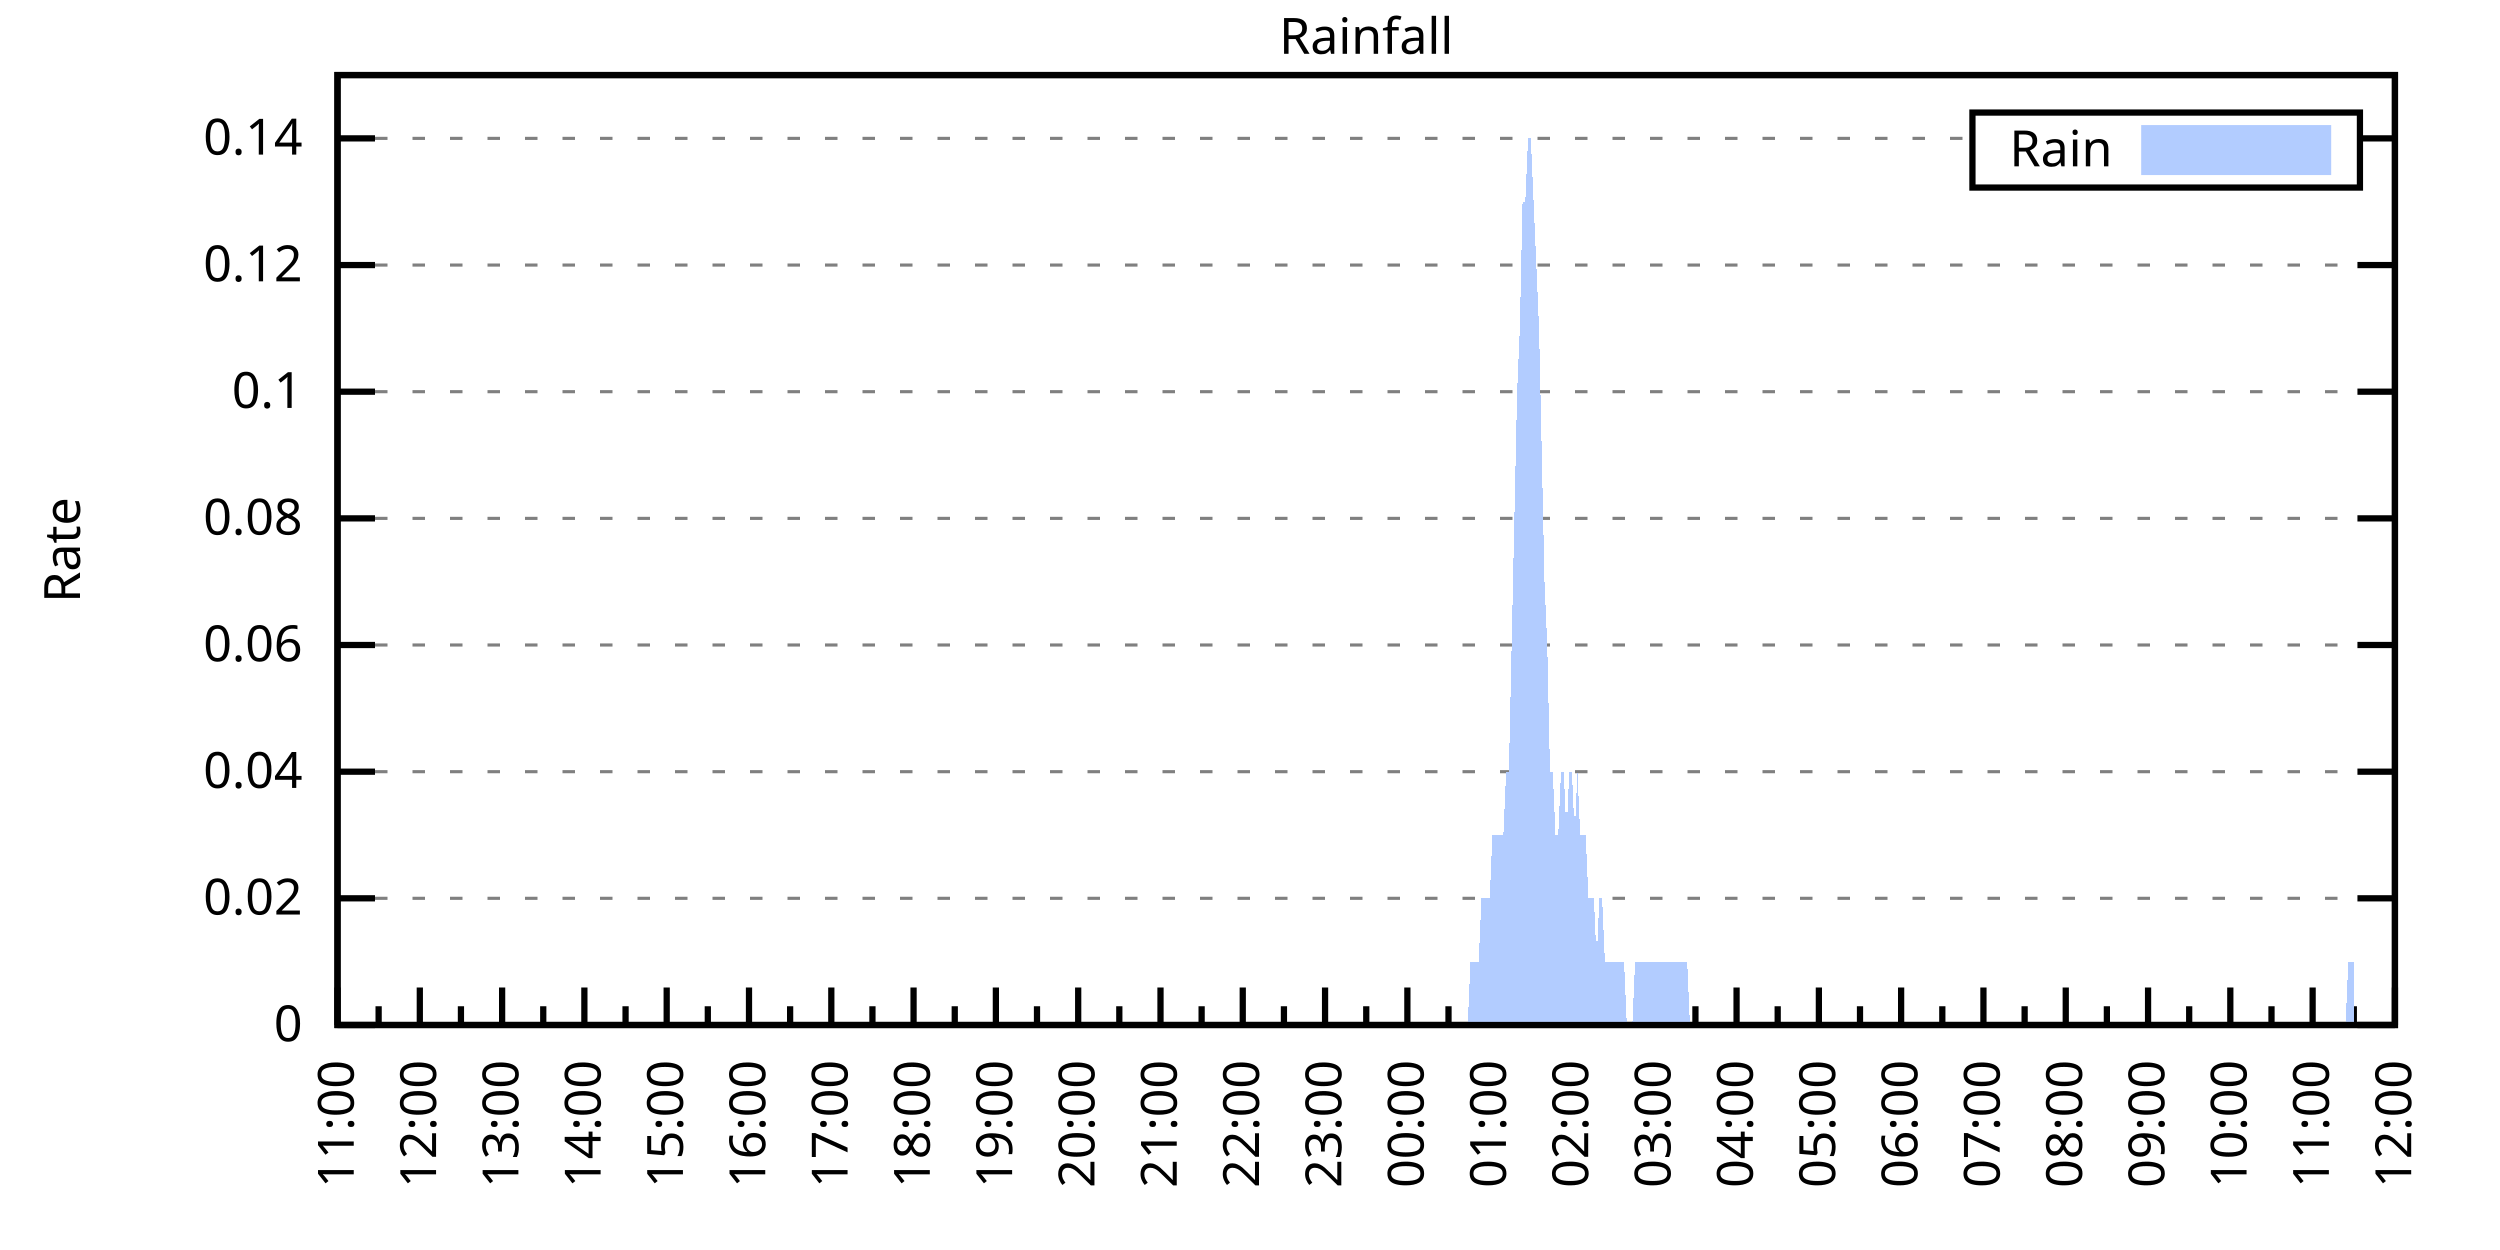
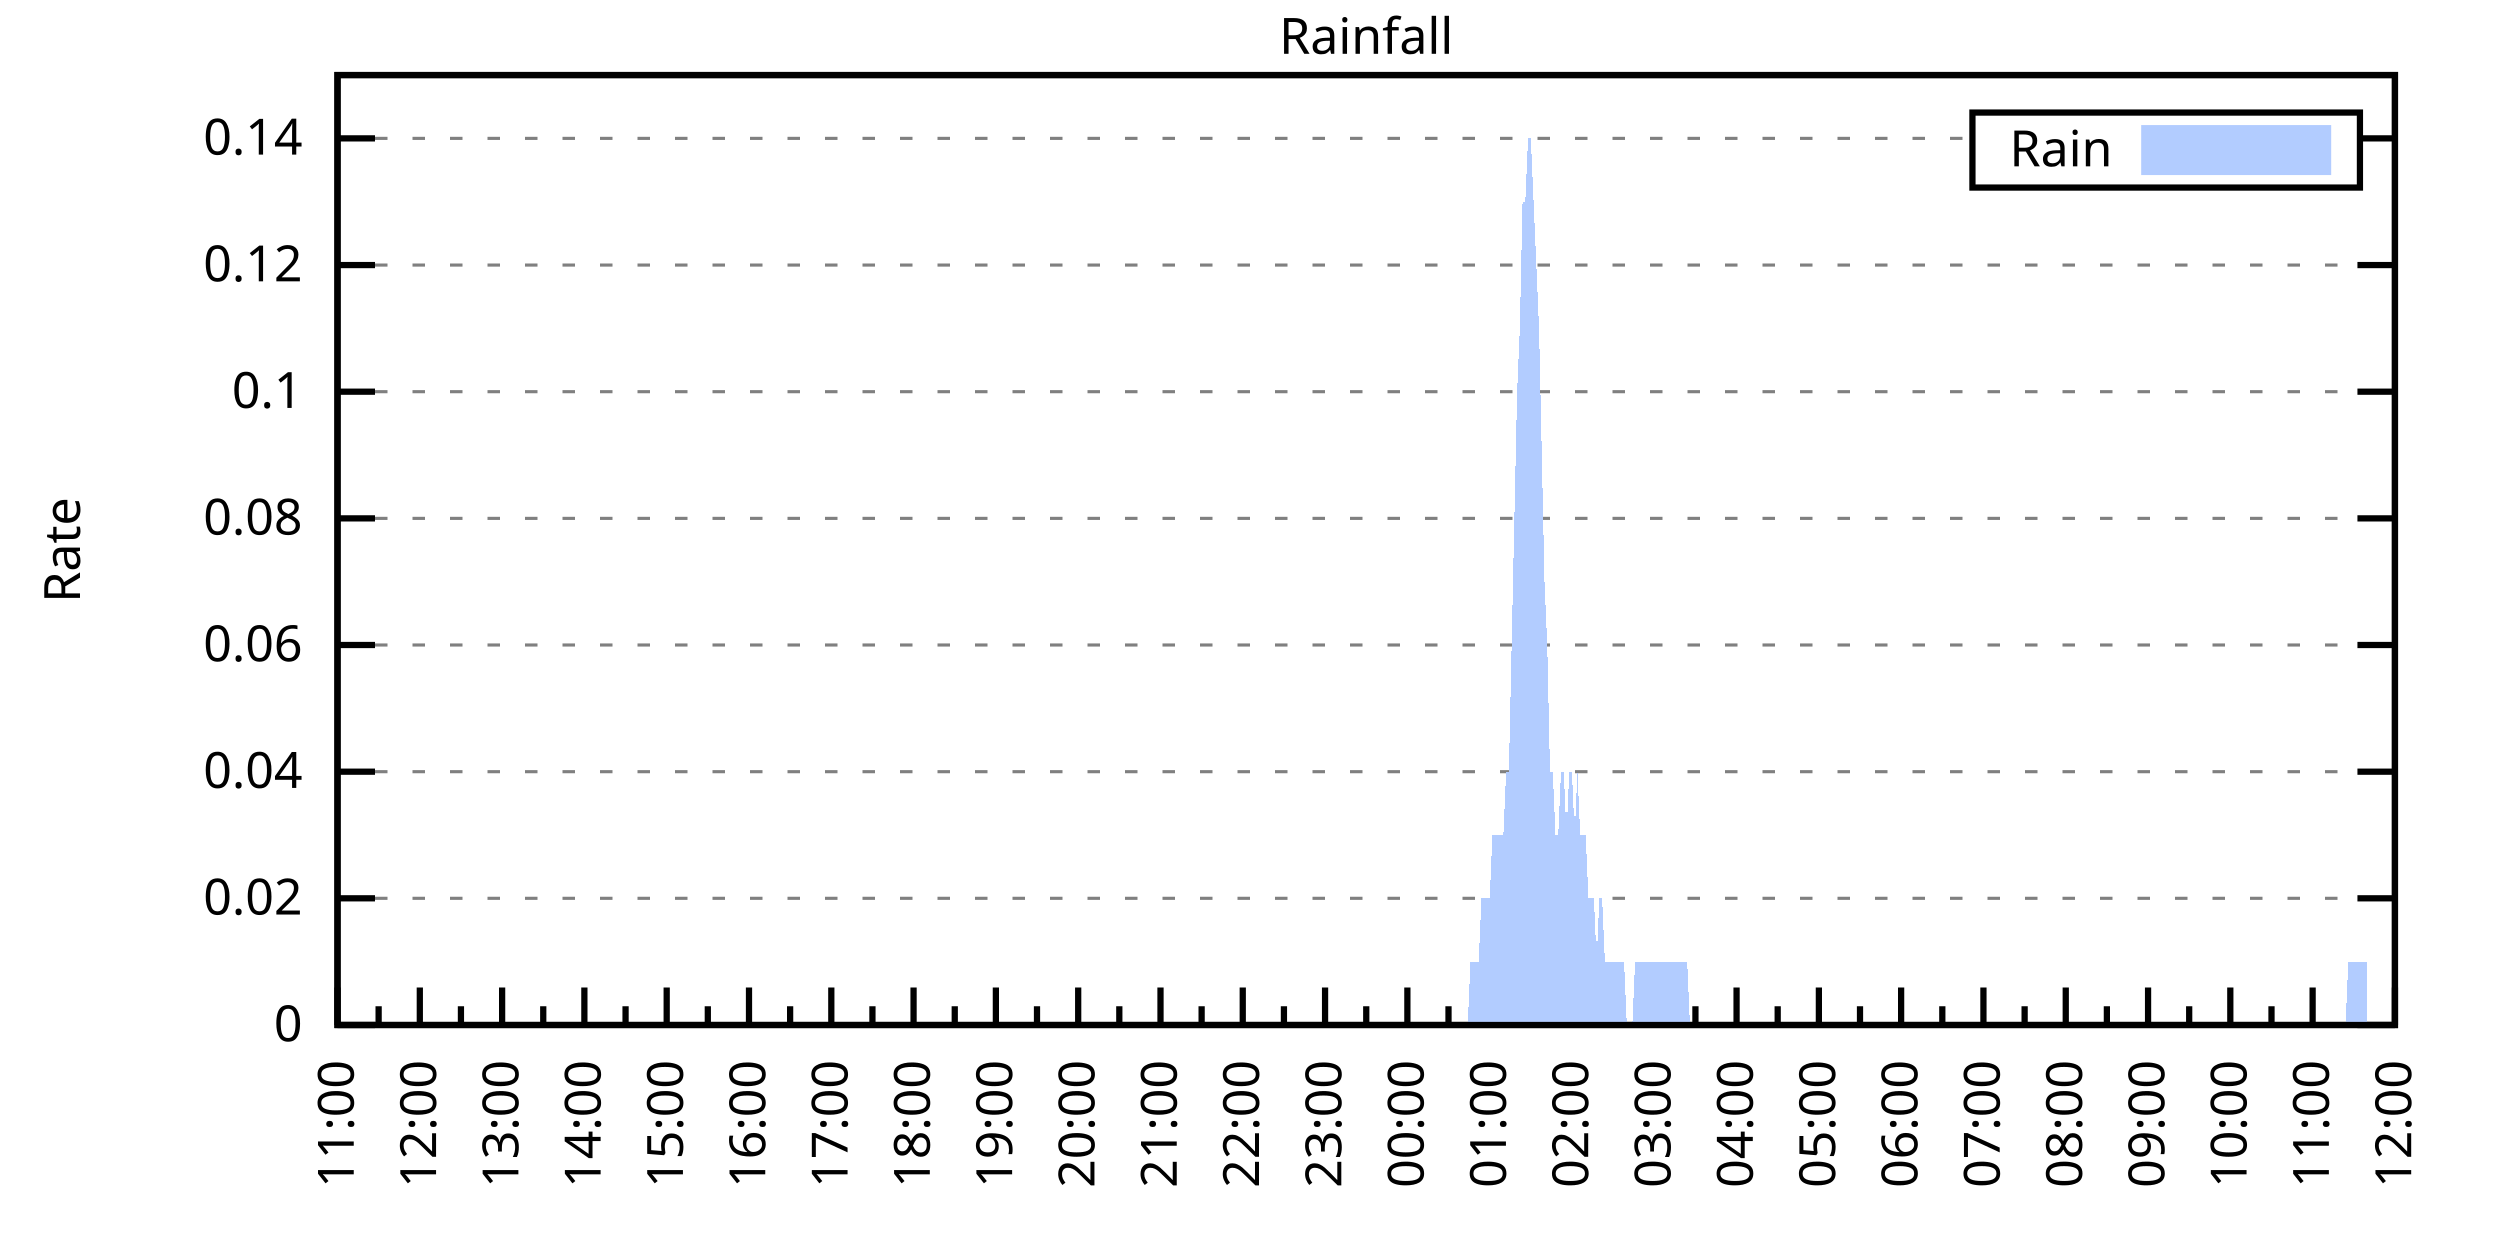
<svg xmlns="http://www.w3.org/2000/svg" xmlns:xlink="http://www.w3.org/1999/xlink" width="400" height="200" viewBox="0 0 400 200">
  <g id="gnuplot_canvas">
    <rect x="0" y="0" width="400" height="200" fill="none" />
    <defs>
      <circle id="gpDot" r="0.5" stroke-width="0.5" stroke="currentColor" />
      <path id="gpPt0" stroke-width="0.333" stroke="currentColor" d="M-1,0 h2 M0,-1 v2" />
      <path id="gpPt1" stroke-width="0.333" stroke="currentColor" d="M-1,-1 L1,1 M1,-1 L-1,1" />
      <path id="gpPt2" stroke-width="0.333" stroke="currentColor" d="M-1,0 L1,0 M0,-1 L0,1 M-1,-1 L1,1 M-1,1 L1,-1" />
      <rect id="gpPt3" stroke-width="0.333" stroke="currentColor" x="-1" y="-1" width="2" height="2" />
      <rect id="gpPt4" stroke-width="0.333" stroke="currentColor" fill="currentColor" x="-1" y="-1" width="2" height="2" />
      <circle id="gpPt5" stroke-width="0.333" stroke="currentColor" cx="0" cy="0" r="1" />
      <use xlink:href="#gpPt5" id="gpPt6" fill="currentColor" stroke="none" />
      <path id="gpPt7" stroke-width="0.333" stroke="currentColor" d="M0,-1.33 L-1.33,0.67 L1.33,0.67 z" />
      <use xlink:href="#gpPt7" id="gpPt8" fill="currentColor" stroke="none" />
      <use xlink:href="#gpPt7" id="gpPt9" stroke="currentColor" transform="rotate(180)" />
      <use xlink:href="#gpPt9" id="gpPt10" fill="currentColor" stroke="none" />
      <use xlink:href="#gpPt3" id="gpPt11" stroke="currentColor" transform="rotate(45)" />
      <use xlink:href="#gpPt11" id="gpPt12" fill="currentColor" stroke="none" />
      <path id="gpPt13" stroke-width="0.333" stroke="currentColor" d="M0,1.330 L1.265,0.411 L0.782,-1.067 L-0.782,-1.076 L-1.265,0.411 z" />
      <use xlink:href="#gpPt13" id="gpPt14" fill="currentColor" stroke="none" />
      <filter id="textbox" filterUnits="objectBoundingBox" x="0" y="0" height="1" width="1">
        <feFlood flood-color="white" flood-opacity="1" result="bgnd" />
        <feComposite in="SourceGraphic" in2="bgnd" operator="atop" />
      </filter>
      <filter id="greybox" filterUnits="objectBoundingBox" x="0" y="0" height="1" width="1">
        <feFlood flood-color="lightgrey" flood-opacity="1" result="grey" />
        <feComposite in="SourceGraphic" in2="grey" operator="atop" />
      </filter>
    </defs>
    <g fill="none" color="white" stroke="currentColor" stroke-width="1.00" stroke-linecap="butt" stroke-linejoin="miter">
</g>
    <g fill="none" color="black" stroke="currentColor" stroke-width="1.00" stroke-linecap="butt" stroke-linejoin="miter">
      <g stroke="none" shape-rendering="crispEdges">
        <polygon fill="rgb(255, 255, 255)" points="54.00,164.00 383.18,164.00 383.18,12.02 54.00,12.02 " />
      </g>
    </g>
    <g fill="none" color="black" stroke="currentColor" stroke-width="1.00" stroke-linecap="butt" stroke-linejoin="miter">
</g>
    <g fill="none" color="black" stroke="black" stroke-width="0.50" stroke-linecap="butt" stroke-linejoin="miter">
</g>
    <g fill="none" color="gray" stroke="currentColor" stroke-width="0.50" stroke-linecap="butt" stroke-linejoin="miter">
      <path stroke="gray" stroke-dasharray="2,4" class="gridline" d="M54.00,164.00 L383.19,164.00  " />
    </g>
    <g fill="none" color="gray" stroke="gray" stroke-width="1.00" stroke-linecap="butt" stroke-linejoin="miter">
</g>
    <g fill="none" color="black" stroke="currentColor" stroke-width="1.00" stroke-linecap="butt" stroke-linejoin="miter">
      <path stroke="black" d="M54.00,164.00 L60.00,164.00 M383.19,164.00 L377.19,164.00  " />
      <g transform="translate(48.40,166.60)" stroke="none" fill="black" font-family="Sans" font-size="8.00" text-anchor="end">
        <text>
          <tspan font-family="Sans"> 0</tspan>
        </text>
      </g>
    </g>
    <g fill="none" color="black" stroke="currentColor" stroke-width="1.00" stroke-linecap="butt" stroke-linejoin="miter">
</g>
    <g fill="none" color="black" stroke="black" stroke-width="0.50" stroke-linecap="butt" stroke-linejoin="miter">
</g>
    <g fill="none" color="gray" stroke="currentColor" stroke-width="0.50" stroke-linecap="butt" stroke-linejoin="miter">
      <path stroke="gray" stroke-dasharray="2,4" class="gridline" d="M54.00,143.73 L383.19,143.73  " />
    </g>
    <g fill="none" color="gray" stroke="gray" stroke-width="1.00" stroke-linecap="butt" stroke-linejoin="miter">
</g>
    <g fill="none" color="black" stroke="currentColor" stroke-width="1.00" stroke-linecap="butt" stroke-linejoin="miter">
      <path stroke="black" d="M54.00,143.73 L60.00,143.73 M383.19,143.73 L377.19,143.73  " />
      <g transform="translate(48.40,146.33)" stroke="none" fill="black" font-family="Sans" font-size="8.00" text-anchor="end">
        <text>
          <tspan font-family="Sans"> 0.02</tspan>
        </text>
      </g>
    </g>
    <g fill="none" color="black" stroke="currentColor" stroke-width="1.00" stroke-linecap="butt" stroke-linejoin="miter">
</g>
    <g fill="none" color="black" stroke="black" stroke-width="0.50" stroke-linecap="butt" stroke-linejoin="miter">
</g>
    <g fill="none" color="gray" stroke="currentColor" stroke-width="0.50" stroke-linecap="butt" stroke-linejoin="miter">
      <path stroke="gray" stroke-dasharray="2,4" class="gridline" d="M54.00,123.47 L383.19,123.47  " />
    </g>
    <g fill="none" color="gray" stroke="gray" stroke-width="1.00" stroke-linecap="butt" stroke-linejoin="miter">
</g>
    <g fill="none" color="black" stroke="currentColor" stroke-width="1.00" stroke-linecap="butt" stroke-linejoin="miter">
      <path stroke="black" d="M54.00,123.47 L60.00,123.47 M383.19,123.47 L377.19,123.47  " />
      <g transform="translate(48.40,126.07)" stroke="none" fill="black" font-family="Sans" font-size="8.00" text-anchor="end">
        <text>
          <tspan font-family="Sans"> 0.04</tspan>
        </text>
      </g>
    </g>
    <g fill="none" color="black" stroke="currentColor" stroke-width="1.00" stroke-linecap="butt" stroke-linejoin="miter">
</g>
    <g fill="none" color="black" stroke="black" stroke-width="0.50" stroke-linecap="butt" stroke-linejoin="miter">
</g>
    <g fill="none" color="gray" stroke="currentColor" stroke-width="0.50" stroke-linecap="butt" stroke-linejoin="miter">
      <path stroke="gray" stroke-dasharray="2,4" class="gridline" d="M54.00,103.20 L383.19,103.20  " />
    </g>
    <g fill="none" color="gray" stroke="gray" stroke-width="1.00" stroke-linecap="butt" stroke-linejoin="miter">
</g>
    <g fill="none" color="black" stroke="currentColor" stroke-width="1.00" stroke-linecap="butt" stroke-linejoin="miter">
      <path stroke="black" d="M54.00,103.20 L60.00,103.20 M383.19,103.20 L377.19,103.20  " />
      <g transform="translate(48.40,105.80)" stroke="none" fill="black" font-family="Sans" font-size="8.00" text-anchor="end">
        <text>
          <tspan font-family="Sans"> 0.06</tspan>
        </text>
      </g>
    </g>
    <g fill="none" color="black" stroke="currentColor" stroke-width="1.00" stroke-linecap="butt" stroke-linejoin="miter">
</g>
    <g fill="none" color="black" stroke="black" stroke-width="0.50" stroke-linecap="butt" stroke-linejoin="miter">
</g>
    <g fill="none" color="gray" stroke="currentColor" stroke-width="0.50" stroke-linecap="butt" stroke-linejoin="miter">
      <path stroke="gray" stroke-dasharray="2,4" class="gridline" d="M54.00,82.94 L383.19,82.94  " />
    </g>
    <g fill="none" color="gray" stroke="gray" stroke-width="1.00" stroke-linecap="butt" stroke-linejoin="miter">
</g>
    <g fill="none" color="black" stroke="currentColor" stroke-width="1.00" stroke-linecap="butt" stroke-linejoin="miter">
      <path stroke="black" d="M54.00,82.94 L60.00,82.94 M383.19,82.94 L377.19,82.94  " />
      <g transform="translate(48.40,85.54)" stroke="none" fill="black" font-family="Sans" font-size="8.00" text-anchor="end">
        <text>
          <tspan font-family="Sans"> 0.08</tspan>
        </text>
      </g>
    </g>
    <g fill="none" color="black" stroke="currentColor" stroke-width="1.00" stroke-linecap="butt" stroke-linejoin="miter">
</g>
    <g fill="none" color="black" stroke="black" stroke-width="0.50" stroke-linecap="butt" stroke-linejoin="miter">
</g>
    <g fill="none" color="gray" stroke="currentColor" stroke-width="0.50" stroke-linecap="butt" stroke-linejoin="miter">
      <path stroke="gray" stroke-dasharray="2,4" class="gridline" d="M54.00,62.67 L383.19,62.67  " />
    </g>
    <g fill="none" color="gray" stroke="gray" stroke-width="1.00" stroke-linecap="butt" stroke-linejoin="miter">
</g>
    <g fill="none" color="black" stroke="currentColor" stroke-width="1.00" stroke-linecap="butt" stroke-linejoin="miter">
      <path stroke="black" d="M54.00,62.67 L60.00,62.67 M383.19,62.67 L377.19,62.67  " />
      <g transform="translate(48.40,65.27)" stroke="none" fill="black" font-family="Sans" font-size="8.00" text-anchor="end">
        <text>
          <tspan font-family="Sans"> 0.1</tspan>
        </text>
      </g>
    </g>
    <g fill="none" color="black" stroke="currentColor" stroke-width="1.00" stroke-linecap="butt" stroke-linejoin="miter">
</g>
    <g fill="none" color="black" stroke="black" stroke-width="0.50" stroke-linecap="butt" stroke-linejoin="miter">
</g>
    <g fill="none" color="gray" stroke="currentColor" stroke-width="0.50" stroke-linecap="butt" stroke-linejoin="miter">
      <path stroke="gray" stroke-dasharray="2,4" class="gridline" d="M54.00,42.41 L383.19,42.41  " />
    </g>
    <g fill="none" color="gray" stroke="gray" stroke-width="1.00" stroke-linecap="butt" stroke-linejoin="miter">
</g>
    <g fill="none" color="black" stroke="currentColor" stroke-width="1.00" stroke-linecap="butt" stroke-linejoin="miter">
      <path stroke="black" d="M54.00,42.41 L60.00,42.41 M383.19,42.41 L377.19,42.41  " />
      <g transform="translate(48.40,45.01)" stroke="none" fill="black" font-family="Sans" font-size="8.00" text-anchor="end">
        <text>
          <tspan font-family="Sans"> 0.12</tspan>
        </text>
      </g>
    </g>
    <g fill="none" color="black" stroke="currentColor" stroke-width="1.00" stroke-linecap="butt" stroke-linejoin="miter">
</g>
    <g fill="none" color="black" stroke="black" stroke-width="0.50" stroke-linecap="butt" stroke-linejoin="miter">
</g>
    <g fill="none" color="gray" stroke="currentColor" stroke-width="0.50" stroke-linecap="butt" stroke-linejoin="miter">
      <path stroke="gray" stroke-dasharray="2,4" class="gridline" d="M54.00,22.14 L315.59,22.14 M377.59,22.14 L383.19,22.14  " />
    </g>
    <g fill="none" color="gray" stroke="gray" stroke-width="1.00" stroke-linecap="butt" stroke-linejoin="miter">
</g>
    <g fill="none" color="black" stroke="currentColor" stroke-width="1.00" stroke-linecap="butt" stroke-linejoin="miter">
      <path stroke="black" d="M54.00,22.14 L60.00,22.14 M383.19,22.14 L377.19,22.14  " />
      <g transform="translate(48.40,24.74)" stroke="none" fill="black" font-family="Sans" font-size="8.00" text-anchor="end">
        <text>
          <tspan font-family="Sans"> 0.14</tspan>
        </text>
      </g>
    </g>
    <g fill="none" color="black" stroke="currentColor" stroke-width="1.00" stroke-linecap="butt" stroke-linejoin="miter">
      <path stroke="black" d="M54.00,164.00 L54.00,158.00  " />
      <g transform="translate(56.60,169.60) rotate(270)" stroke="none" fill="black" font-family="Sans" font-size="8.00" text-anchor="end">
        <text>
          <tspan font-family="Sans">11:00</tspan>
        </text>
      </g>
    </g>
    <g fill="none" color="black" stroke="currentColor" stroke-width="1.00" stroke-linecap="butt" stroke-linejoin="miter">
      <path stroke="black" d="M60.58,164.00 L60.58,161.00 M67.17,164.00 L67.17,158.00  " />
      <g transform="translate(69.77,169.60) rotate(270)" stroke="none" fill="black" font-family="Sans" font-size="8.00" text-anchor="end">
        <text>
          <tspan font-family="Sans">12:00</tspan>
        </text>
      </g>
    </g>
    <g fill="none" color="black" stroke="currentColor" stroke-width="1.00" stroke-linecap="butt" stroke-linejoin="miter">
      <path stroke="black" d="M73.75,164.00 L73.75,161.00 M80.34,164.00 L80.34,158.00  " />
      <g transform="translate(82.94,169.60) rotate(270)" stroke="none" fill="black" font-family="Sans" font-size="8.00" text-anchor="end">
        <text>
          <tspan font-family="Sans">13:00</tspan>
        </text>
      </g>
    </g>
    <g fill="none" color="black" stroke="currentColor" stroke-width="1.00" stroke-linecap="butt" stroke-linejoin="miter">
      <path stroke="black" d="M86.92,164.00 L86.92,161.00 M93.50,164.00 L93.50,158.00  " />
      <g transform="translate(96.10,169.60) rotate(270)" stroke="none" fill="black" font-family="Sans" font-size="8.00" text-anchor="end">
        <text>
          <tspan font-family="Sans">14:00</tspan>
        </text>
      </g>
    </g>
    <g fill="none" color="black" stroke="currentColor" stroke-width="1.00" stroke-linecap="butt" stroke-linejoin="miter">
      <path stroke="black" d="M100.09,164.00 L100.09,161.00 M106.67,164.00 L106.67,158.00  " />
      <g transform="translate(109.27,169.60) rotate(270)" stroke="none" fill="black" font-family="Sans" font-size="8.00" text-anchor="end">
        <text>
          <tspan font-family="Sans">15:00</tspan>
        </text>
      </g>
    </g>
    <g fill="none" color="black" stroke="currentColor" stroke-width="1.00" stroke-linecap="butt" stroke-linejoin="miter">
      <path stroke="black" d="M113.25,164.00 L113.25,161.00 M119.84,164.00 L119.84,158.00  " />
      <g transform="translate(122.44,169.60) rotate(270)" stroke="none" fill="black" font-family="Sans" font-size="8.00" text-anchor="end">
        <text>
          <tspan font-family="Sans">16:00</tspan>
        </text>
      </g>
    </g>
    <g fill="none" color="black" stroke="currentColor" stroke-width="1.00" stroke-linecap="butt" stroke-linejoin="miter">
      <path stroke="black" d="M126.42,164.00 L126.42,161.00 M133.01,164.00 L133.01,158.00  " />
      <g transform="translate(135.61,169.60) rotate(270)" stroke="none" fill="black" font-family="Sans" font-size="8.00" text-anchor="end">
        <text>
          <tspan font-family="Sans">17:00</tspan>
        </text>
      </g>
    </g>
    <g fill="none" color="black" stroke="currentColor" stroke-width="1.00" stroke-linecap="butt" stroke-linejoin="miter">
      <path stroke="black" d="M139.59,164.00 L139.59,161.00 M146.17,164.00 L146.17,158.00  " />
      <g transform="translate(148.77,169.60) rotate(270)" stroke="none" fill="black" font-family="Sans" font-size="8.00" text-anchor="end">
        <text>
          <tspan font-family="Sans">18:00</tspan>
        </text>
      </g>
    </g>
    <g fill="none" color="black" stroke="currentColor" stroke-width="1.00" stroke-linecap="butt" stroke-linejoin="miter">
      <path stroke="black" d="M152.76,164.00 L152.76,161.00 M159.34,164.00 L159.34,158.00  " />
      <g transform="translate(161.94,169.60) rotate(270)" stroke="none" fill="black" font-family="Sans" font-size="8.00" text-anchor="end">
        <text>
          <tspan font-family="Sans">19:00</tspan>
        </text>
      </g>
    </g>
    <g fill="none" color="black" stroke="currentColor" stroke-width="1.00" stroke-linecap="butt" stroke-linejoin="miter">
      <path stroke="black" d="M165.92,164.00 L165.92,161.00 M172.51,164.00 L172.51,158.00  " />
      <g transform="translate(175.11,169.60) rotate(270)" stroke="none" fill="black" font-family="Sans" font-size="8.00" text-anchor="end">
        <text>
          <tspan font-family="Sans">20:00</tspan>
        </text>
      </g>
    </g>
    <g fill="none" color="black" stroke="currentColor" stroke-width="1.00" stroke-linecap="butt" stroke-linejoin="miter">
      <path stroke="black" d="M179.09,164.00 L179.09,161.00 M185.68,164.00 L185.68,158.00  " />
      <g transform="translate(188.28,169.60) rotate(270)" stroke="none" fill="black" font-family="Sans" font-size="8.00" text-anchor="end">
        <text>
          <tspan font-family="Sans">21:00</tspan>
        </text>
      </g>
    </g>
    <g fill="none" color="black" stroke="currentColor" stroke-width="1.00" stroke-linecap="butt" stroke-linejoin="miter">
      <path stroke="black" d="M192.26,164.00 L192.26,161.00 M198.84,164.00 L198.84,158.00  " />
      <g transform="translate(201.44,169.60) rotate(270)" stroke="none" fill="black" font-family="Sans" font-size="8.00" text-anchor="end">
        <text>
          <tspan font-family="Sans">22:00</tspan>
        </text>
      </g>
    </g>
    <g fill="none" color="black" stroke="currentColor" stroke-width="1.00" stroke-linecap="butt" stroke-linejoin="miter">
      <path stroke="black" d="M205.43,164.00 L205.43,161.00 M212.01,164.00 L212.01,158.00  " />
      <g transform="translate(214.61,169.60) rotate(270)" stroke="none" fill="black" font-family="Sans" font-size="8.00" text-anchor="end">
        <text>
          <tspan font-family="Sans">23:00</tspan>
        </text>
      </g>
    </g>
    <g fill="none" color="black" stroke="currentColor" stroke-width="1.00" stroke-linecap="butt" stroke-linejoin="miter">
      <path stroke="black" d="M218.60,164.00 L218.60,161.00 M225.18,164.00 L225.18,158.00  " />
      <g transform="translate(227.78,169.60) rotate(270)" stroke="none" fill="black" font-family="Sans" font-size="8.00" text-anchor="end">
        <text>
          <tspan font-family="Sans">00:00</tspan>
        </text>
      </g>
    </g>
    <g fill="none" color="black" stroke="currentColor" stroke-width="1.00" stroke-linecap="butt" stroke-linejoin="miter">
      <path stroke="black" d="M231.76,164.00 L231.76,161.00 M238.35,164.00 L238.35,158.00  " />
      <g transform="translate(240.95,169.60) rotate(270)" stroke="none" fill="black" font-family="Sans" font-size="8.00" text-anchor="end">
        <text>
          <tspan font-family="Sans">01:00</tspan>
        </text>
      </g>
    </g>
    <g fill="none" color="black" stroke="currentColor" stroke-width="1.00" stroke-linecap="butt" stroke-linejoin="miter">
      <path stroke="black" d="M244.93,164.00 L244.93,161.00 M251.51,164.00 L251.51,158.00  " />
      <g transform="translate(254.11,169.60) rotate(270)" stroke="none" fill="black" font-family="Sans" font-size="8.00" text-anchor="end">
        <text>
          <tspan font-family="Sans">02:00</tspan>
        </text>
      </g>
    </g>
    <g fill="none" color="black" stroke="currentColor" stroke-width="1.00" stroke-linecap="butt" stroke-linejoin="miter">
      <path stroke="black" d="M258.10,164.00 L258.10,161.00 M264.68,164.00 L264.68,158.00  " />
      <g transform="translate(267.28,169.60) rotate(270)" stroke="none" fill="black" font-family="Sans" font-size="8.00" text-anchor="end">
        <text>
          <tspan font-family="Sans">03:00</tspan>
        </text>
      </g>
    </g>
    <g fill="none" color="black" stroke="currentColor" stroke-width="1.00" stroke-linecap="butt" stroke-linejoin="miter">
      <path stroke="black" d="M271.27,164.00 L271.27,161.00 M277.85,164.00 L277.85,158.00  " />
      <g transform="translate(280.45,169.60) rotate(270)" stroke="none" fill="black" font-family="Sans" font-size="8.00" text-anchor="end">
        <text>
          <tspan font-family="Sans">04:00</tspan>
        </text>
      </g>
    </g>
    <g fill="none" color="black" stroke="currentColor" stroke-width="1.00" stroke-linecap="butt" stroke-linejoin="miter">
      <path stroke="black" d="M284.43,164.00 L284.43,161.00 M291.02,164.00 L291.02,158.00  " />
      <g transform="translate(293.62,169.60) rotate(270)" stroke="none" fill="black" font-family="Sans" font-size="8.00" text-anchor="end">
        <text>
          <tspan font-family="Sans">05:00</tspan>
        </text>
      </g>
    </g>
    <g fill="none" color="black" stroke="currentColor" stroke-width="1.00" stroke-linecap="butt" stroke-linejoin="miter">
      <path stroke="black" d="M297.60,164.00 L297.60,161.00 M304.18,164.00 L304.18,158.00  " />
      <g transform="translate(306.78,169.60) rotate(270)" stroke="none" fill="black" font-family="Sans" font-size="8.00" text-anchor="end">
        <text>
          <tspan font-family="Sans">06:00</tspan>
        </text>
      </g>
    </g>
    <g fill="none" color="black" stroke="currentColor" stroke-width="1.00" stroke-linecap="butt" stroke-linejoin="miter">
      <path stroke="black" d="M310.77,164.00 L310.77,161.00 M317.35,164.00 L317.35,158.00  " />
      <g transform="translate(319.95,169.60) rotate(270)" stroke="none" fill="black" font-family="Sans" font-size="8.00" text-anchor="end">
        <text>
          <tspan font-family="Sans">07:00</tspan>
        </text>
      </g>
    </g>
    <g fill="none" color="black" stroke="currentColor" stroke-width="1.00" stroke-linecap="butt" stroke-linejoin="miter">
      <path stroke="black" d="M323.94,164.00 L323.94,161.00 M330.52,164.00 L330.52,158.00  " />
      <g transform="translate(333.12,169.60) rotate(270)" stroke="none" fill="black" font-family="Sans" font-size="8.00" text-anchor="end">
        <text>
          <tspan font-family="Sans">08:00</tspan>
        </text>
      </g>
    </g>
    <g fill="none" color="black" stroke="currentColor" stroke-width="1.00" stroke-linecap="butt" stroke-linejoin="miter">
      <path stroke="black" d="M337.10,164.00 L337.10,161.00 M343.69,164.00 L343.69,158.00  " />
      <g transform="translate(346.29,169.60) rotate(270)" stroke="none" fill="black" font-family="Sans" font-size="8.00" text-anchor="end">
        <text>
          <tspan font-family="Sans">09:00</tspan>
        </text>
      </g>
    </g>
    <g fill="none" color="black" stroke="currentColor" stroke-width="1.00" stroke-linecap="butt" stroke-linejoin="miter">
      <path stroke="black" d="M350.27,164.00 L350.27,161.00 M356.85,164.00 L356.85,158.00  " />
      <g transform="translate(359.45,169.60) rotate(270)" stroke="none" fill="black" font-family="Sans" font-size="8.00" text-anchor="end">
        <text>
          <tspan font-family="Sans">10:00</tspan>
        </text>
      </g>
    </g>
    <g fill="none" color="black" stroke="currentColor" stroke-width="1.00" stroke-linecap="butt" stroke-linejoin="miter">
      <path stroke="black" d="M363.44,164.00 L363.44,161.00 M370.02,164.00 L370.02,158.00  " />
      <g transform="translate(372.62,169.60) rotate(270)" stroke="none" fill="black" font-family="Sans" font-size="8.00" text-anchor="end">
        <text>
          <tspan font-family="Sans">11:00</tspan>
        </text>
      </g>
    </g>
    <g fill="none" color="black" stroke="currentColor" stroke-width="1.00" stroke-linecap="butt" stroke-linejoin="miter">
      <path stroke="black" d="M376.61,164.00 L376.61,161.00 M383.19,164.00 L383.19,158.00  " />
      <g transform="translate(385.79,169.60) rotate(270)" stroke="none" fill="black" font-family="Sans" font-size="8.00" text-anchor="end">
        <text>
          <tspan font-family="Sans">12:00</tspan>
        </text>
      </g>
    </g>
    <g fill="none" color="black" stroke="currentColor" stroke-width="1.00" stroke-linecap="butt" stroke-linejoin="miter">
</g>
    <g fill="none" color="black" stroke="currentColor" stroke-width="1.00" stroke-linecap="butt" stroke-linejoin="miter">
      <path stroke="black" d="M54.00,12.01 L54.00,164.00 L383.19,164.00 L383.19,12.01 L54.00,12.01 Z  " />
    </g>
    <g fill="none" color="black" stroke="currentColor" stroke-width="1.00" stroke-linecap="butt" stroke-linejoin="miter">
      <g transform="translate(12.80,88.01) rotate(270)" stroke="none" fill="black" font-family="Sans" font-size="8.00" text-anchor="middle">
        <text>
          <tspan font-family="Sans">Rate</tspan>
        </text>
      </g>
    </g>
    <g fill="none" color="black" stroke="currentColor" stroke-width="1.00" stroke-linecap="butt" stroke-linejoin="miter">
</g>
    <g fill="none" color="black" stroke="currentColor" stroke-width="1.00" stroke-linecap="butt" stroke-linejoin="miter">
      <path stroke="black" d="M315.59,30.01 L315.59,18.01 L377.59,18.01 L377.59,30.01 L315.59,30.01 Z  " />
    </g>
    <g id="Rainfall_plot_1">
      <g fill="none" color="white" stroke="black" stroke-width="2.00" stroke-linecap="butt" stroke-linejoin="miter">
</g>
      <g fill="none" color="black" stroke="currentColor" stroke-width="2.00" stroke-linecap="butt" stroke-linejoin="miter">
        <g transform="translate(337.99,26.61)" stroke="none" fill="black" font-family="Sans" font-size="8.00" text-anchor="end">
          <text>
            <tspan font-family="Sans">Rain</tspan>
          </text>
        </g>
      </g>
      <g fill="none" color="black" stroke="currentColor" stroke-width="2.00" stroke-linecap="butt" stroke-linejoin="miter">
        <g stroke="none" shape-rendering="crispEdges">
          <polygon fill="rgb(178, 204, 255)" points="343.59,27.01 371.99,27.01 371.99,21.01 343.59,21.01 " />
        </g>
        <path stroke="rgb(178, 204, 255)" d="M343.59,27.01 L371.99,27.01 L371.99,21.01 L343.59,21.01 L343.59,27.01 Z  " />
      </g>
      <g fill="none" color="black" stroke="currentColor" stroke-width="2.00" stroke-linecap="butt" stroke-linejoin="miter">
        <g stroke="none" shape-rendering="crispEdges">
-           <polygon fill="rgb(178, 204, 255)" points="61.02,164.00 61.46,164.00 61.90,164.00 62.34,164.00 62.78,164.00 63.22,164.00 63.66,164.00 64.10,164.00 64.53,164.00 64.97,164.00 65.41,164.00 65.85,164.00 66.29,164.00 66.73,164.00 67.17,164.00 67.61,164.00 68.05,164.00 68.48,164.00 68.92,164.00 69.36,164.00 69.80,164.00 70.24,164.00 70.68,164.00 71.12,164.00 71.56,164.00 72.00,164.00 72.43,164.00 72.87,164.00 73.31,164.00 73.75,164.00 74.19,164.00 74.63,164.00 75.07,164.00 75.51,164.00 75.95,164.00 76.38,164.00 76.82,164.00 77.26,164.00 77.70,164.00 78.14,164.00 78.58,164.00 79.02,164.00 79.46,164.00 79.90,164.00 80.34,164.00 80.77,164.00 81.21,164.00 81.65,164.00 82.09,164.00 82.53,164.00 82.97,164.00 83.41,164.00 83.85,164.00 84.29,164.00 84.72,164.00 85.16,164.00 85.60,164.00 86.04,164.00 86.48,164.00 86.92,164.00 87.36,164.00 87.80,164.00 88.24,164.00 88.67,164.00 89.11,164.00 89.55,164.00 89.99,164.00 90.43,164.00 90.87,164.00 91.31,164.00 91.75,164.00 92.19,164.00 92.62,164.00 93.06,164.00 93.50,164.00 93.94,164.00 94.38,164.00 94.82,164.00 95.26,164.00 95.70,164.00 96.14,164.00 96.58,164.00 97.01,164.00 97.45,164.00 97.89,164.00 98.33,164.00 98.77,164.00 99.21,164.00 99.65,164.00 100.09,164.00 100.53,164.00 100.96,164.00 101.40,164.00 101.84,164.00 102.28,164.00 102.72,164.00 103.16,164.00 103.60,164.00 104.04,164.00 104.48,164.00 104.91,164.00 105.35,164.00 105.79,164.00 106.23,164.00 106.67,164.00 107.11,164.00 107.55,164.00 107.99,164.00 108.43,164.00 108.87,164.00 109.30,164.00 109.74,164.00 110.18,164.00 110.62,164.00 111.06,164.00 111.50,164.00 111.94,164.00 112.38,164.00 112.82,164.00 113.25,164.00 113.69,164.00 114.13,164.00 114.57,164.00 115.01,164.00 115.45,164.00 115.89,164.00 116.33,164.00 116.77,164.00 117.20,164.00 117.64,164.00 118.08,164.00 118.52,164.00 118.96,164.00 119.40,164.00 119.84,164.00 120.28,164.00 120.72,164.00 121.15,164.00 121.59,164.00 122.03,164.00 122.47,164.00 122.91,164.00 123.35,164.00 123.79,164.00 124.23,164.00 124.67,164.00 125.11,164.00 125.54,164.00 125.98,164.00 126.42,164.00 126.86,164.00 127.30,164.00 127.74,164.00 128.18,164.00 128.62,164.00 129.06,164.00 129.49,164.00 129.93,164.00 130.37,164.00 130.81,164.00 131.25,164.00 131.69,164.00 132.13,164.00 132.57,164.00 133.01,164.00 133.44,164.00 133.88,164.00 134.32,164.00 134.76,164.00 135.20,164.00 135.64,164.00 136.08,164.00 136.52,164.00 136.96,164.00 137.39,164.00 137.83,164.00 138.27,164.00 138.71,164.00 139.15,164.00 139.59,164.00 140.03,164.00 140.47,164.00 140.91,164.00 141.35,164.00 141.78,164.00 142.22,164.00 142.66,164.00 143.10,164.00 143.54,164.00 143.98,164.00 144.42,164.00 144.86,164.00 145.30,164.00 145.73,164.00 146.17,164.00 146.61,164.00 147.05,164.00 147.49,164.00 147.93,164.00 148.37,164.00 148.81,164.00 149.25,164.00 149.68,164.00 150.12,164.00 150.56,164.00 151.00,164.00 151.44,164.00 151.88,164.00 152.32,164.00 152.76,164.00 153.20,164.00 153.63,164.00 154.07,164.00 154.51,164.00 154.95,164.00 155.39,164.00 155.83,164.00 156.27,164.00 156.71,164.00 157.15,164.00 157.59,164.00 158.02,164.00 158.46,164.00 158.90,164.00 159.34,164.00 159.78,164.00 160.22,164.00 160.66,164.00 161.10,164.00 161.54,164.00 161.75,164.00 161.97,164.00 162.41,164.00 162.85,164.00 163.29,164.00 163.73,164.00 164.17,164.00 164.61,164.00 165.05,164.00 165.49,164.00 165.92,164.00 166.36,164.00 166.80,164.00 167.24,164.00 167.68,164.00 168.12,164.00 168.56,164.00 169.00,164.00 169.44,164.00 169.87,164.00 170.31,164.00 170.75,164.00 171.19,164.00 171.63,164.00 172.07,164.00 172.51,164.00 172.95,164.00 173.39,164.00 173.83,164.00 174.26,164.00 174.70,164.00 175.14,164.00 175.58,164.00 176.02,164.00 176.46,164.00 176.90,164.00 177.34,164.00 177.78,164.00 178.21,164.00 178.65,164.00 179.09,164.00 179.53,164.00 179.97,164.00 180.41,164.00 180.85,164.00 181.29,164.00 181.73,164.00 182.16,164.00 182.60,164.00 183.04,164.00 183.48,164.00 183.92,164.00 184.36,164.00 184.80,164.00 185.24,164.00 185.68,164.00 186.11,164.00 186.55,164.00 186.99,164.00 187.43,164.00 187.87,164.00 188.31,164.00 188.75,164.00 189.19,164.00 189.63,164.00 190.07,164.00 190.50,164.00 190.94,164.00 191.38,164.00 191.82,164.00 192.26,164.00 192.70,164.00 193.14,164.00 193.58,164.00 194.02,164.00 194.45,164.00 194.89,164.00 195.33,164.00 195.77,164.00 196.21,164.00 196.65,164.00 197.09,164.00 197.53,164.00 197.97,164.00 198.40,164.00 198.84,164.00 199.28,164.00 199.72,164.00 200.16,164.00 200.60,164.00 201.04,164.00 201.48,164.00 201.92,164.00 202.35,164.00 202.79,164.00 203.23,164.00 203.67,164.00 204.11,164.00 204.55,164.00 204.99,164.00 205.43,164.00 205.87,164.00 206.31,164.00 206.74,164.00 207.18,164.00 207.62,164.00 208.06,164.00 208.50,164.00 208.94,164.00 209.38,164.00 209.82,164.00 210.26,164.00 210.69,164.00 211.13,164.00 211.57,164.00 212.01,164.00 212.45,164.00 212.89,164.00 213.33,164.00 213.77,164.00 214.21,164.00 214.64,164.00 215.08,164.00 215.52,164.00 215.96,164.00 216.40,164.00 216.84,164.00 217.28,164.00 217.72,164.00 218.16,164.00 218.60,164.00 219.03,164.00 219.47,164.00 219.91,164.00 220.35,164.00 220.79,164.00 221.23,164.00 221.67,164.00 222.11,164.00 222.55,164.00 222.98,164.00 223.42,164.00 223.86,164.00 224.30,164.00 224.74,164.00 225.18,164.00 225.62,164.00 226.06,164.00 226.50,164.00 226.93,164.00 227.37,164.00 227.81,164.00 228.25,164.00 228.69,164.00 229.13,164.00 229.57,164.00 230.01,164.00 230.45,164.00 230.88,164.00 231.32,164.00 231.76,164.00 232.20,164.00 232.64,164.00 233.08,164.00 233.52,164.00 233.96,164.00 234.40,164.00 234.84,164.00 235.27,153.87 235.71,153.87 236.15,153.87 236.59,153.87 237.03,143.73 237.47,143.73 237.91,143.73 238.35,143.73 238.79,133.60 239.22,133.60 239.66,133.60 240.10,133.60 240.54,133.60 240.98,123.47 241.42,123.47 241.86,103.20 242.30,82.94 242.74,62.67 243.17,52.54 243.61,32.28 244.05,32.28 244.49,22.14 244.93,22.14 245.37,32.28 245.81,42.41 246.25,52.54 246.69,72.81 247.12,93.07 247.56,103.20 248.00,123.47 248.44,123.47 248.88,133.60 249.32,133.60 249.76,123.47 250.20,123.47 250.64,133.60 251.08,123.47 251.51,123.47 251.95,133.60 252.39,123.47 252.83,133.60 253.27,133.60 253.71,133.60 254.15,143.73 254.59,143.73 255.03,143.73 255.46,153.87 255.90,143.73 256.34,143.73 256.78,153.87 257.22,153.87 257.66,153.87 258.10,153.87 258.54,153.87 258.98,153.87 259.41,153.87 259.85,153.87 260.29,164.00 260.73,164.00 261.17,164.00 261.61,153.87 262.05,153.87 262.49,153.87 262.93,153.87 263.36,153.87 263.80,153.87 264.24,153.87 264.68,153.87 265.12,153.87 265.56,153.87 266.00,153.87 266.44,153.87 266.88,153.87 267.32,153.87 267.75,153.87 268.19,153.87 268.63,153.87 269.07,153.87 269.51,153.87 269.95,153.87 270.39,164.00 270.83,164.00 271.27,164.00 271.70,164.00 272.14,164.00 272.58,164.00 273.02,164.00 273.46,164.00 273.90,164.00 274.34,164.00 274.78,164.00 275.22,164.00 275.65,164.00 276.09,164.00 276.53,164.00 276.97,164.00 277.41,164.00 277.85,164.00 278.29,164.00 278.73,164.00 279.17,164.00 279.60,164.00 280.04,164.00 280.48,164.00 280.92,164.00 281.36,164.00 281.80,164.00 282.24,164.00 282.68,164.00 283.12,164.00 283.56,164.00 283.99,164.00 284.43,164.00 284.87,164.00 285.31,164.00 285.75,164.00 286.19,164.00 286.63,164.00 287.07,164.00 287.51,164.00 287.94,164.00 288.38,164.00 288.82,164.00 289.26,164.00 289.70,164.00 290.14,164.00 290.58,164.00 291.02,164.00 291.46,164.00 291.89,164.00 292.33,164.00 292.77,164.00 293.21,164.00 293.65,164.00 294.09,164.00 294.53,164.00 294.97,164.00 295.41,164.00 295.84,164.00 296.28,164.00 296.72,164.00 297.16,164.00 297.60,164.00 298.04,164.00 298.48,164.00 298.92,164.00 299.36,164.00 299.80,164.00 300.23,164.00 300.67,164.00 301.11,164.00 301.55,164.00 301.99,164.00 302.43,164.00 302.87,164.00 303.31,164.00 303.75,164.00 304.18,164.00 304.62,164.00 305.06,164.00 305.50,164.00 305.94,164.00 306.38,164.00 306.82,164.00 307.26,164.00 307.70,164.00 308.13,164.00 308.57,164.00 309.01,164.00 309.45,164.00 309.89,164.00 310.33,164.00 310.77,164.00 311.21,164.00 311.65,164.00 312.08,164.00 312.52,164.00 312.96,164.00 313.40,164.00 313.84,164.00 314.28,164.00 314.72,164.00 315.16,164.00 315.60,164.00 316.04,164.00 316.47,164.00 316.91,164.00 317.35,164.00 317.79,164.00 318.23,164.00 318.67,164.00 319.11,164.00 319.55,164.00 319.99,164.00 320.42,164.00 320.86,164.00 321.30,164.00 321.74,164.00 322.18,164.00 322.62,164.00 323.06,164.00 323.50,164.00 323.94,164.00 324.37,164.00 324.81,164.00 325.25,164.00 325.69,164.00 326.13,164.00 326.57,164.00 327.01,164.00 327.45,164.00 327.89,164.00 328.33,164.00 328.76,164.00 329.20,164.00 329.64,164.00 330.08,164.00 330.52,164.00 330.96,164.00 331.40,164.00 331.84,164.00 332.28,164.00 332.71,164.00 333.15,164.00 333.59,164.00 334.03,164.00 334.47,164.00 334.91,164.00 335.35,164.00 335.79,164.00 336.23,164.00 336.66,164.00 337.10,164.00 337.54,164.00 337.98,164.00 338.42,164.00 338.86,164.00 339.30,164.00 339.74,164.00 340.18,164.00 340.61,164.00 341.05,164.00 341.49,164.00 341.93,164.00 342.37,164.00 342.81,164.00 343.25,164.00 343.69,164.00 344.13,164.00 344.57,164.00 345.00,164.00 345.44,164.00 345.88,164.00 346.32,164.00 346.76,164.00 347.20,164.00 347.64,164.00 348.08,164.00 348.52,164.00 348.95,164.00 349.39,164.00 349.83,164.00 350.27,164.00 350.71,164.00 351.15,164.00 351.59,164.00 352.03,164.00 352.47,164.00 352.90,164.00 353.34,164.00 353.78,164.00 354.22,164.00 354.66,164.00 355.10,164.00 355.54,164.00 355.98,164.00 356.42,164.00 356.85,164.00 357.29,164.00 357.73,164.00 358.17,164.00 358.61,164.00 359.05,164.00 359.49,164.00 359.93,164.00 360.37,164.00 360.81,164.00 361.24,164.00 361.68,164.00 362.12,164.00 362.56,164.00 363.00,164.00 363.44,164.00 363.88,164.00 364.32,164.00 364.76,164.00 365.19,164.00 365.63,164.00 366.07,164.00 366.51,164.00 366.95,164.00 367.39,164.00 367.83,164.00 368.27,164.00 368.71,164.00 369.14,164.00 369.58,164.00 370.02,164.00 370.46,164.00 370.90,164.00 371.34,164.00 371.78,164.00 372.22,164.00 372.66,164.00 373.09,164.00 373.53,164.00 373.97,164.00 374.41,164.00 374.85,164.00 375.29,164.00 375.73,153.87 376.17,153.87 376.61,153.87 376.61,164.00 61.02,164.00 " />
+           <polygon fill="rgb(178, 204, 255)" points="63.22,164.00 63.66,164.00 64.10,164.00 64.53,164.00 64.97,164.00 65.41,164.00 65.85,164.00 66.29,164.00 66.73,164.00 67.17,164.00 67.61,164.00 68.05,164.00 68.48,164.00 68.92,164.00 69.36,164.00 69.80,164.00 70.24,164.00 70.68,164.00 71.12,164.00 71.56,164.00 72.00,164.00 72.43,164.00 72.87,164.00 73.31,164.00 73.75,164.00 74.19,164.00 74.63,164.00 75.07,164.00 75.51,164.00 75.95,164.00 76.38,164.00 76.82,164.00 77.26,164.00 77.70,164.00 78.14,164.00 78.58,164.00 79.02,164.00 79.46,164.00 79.90,164.00 80.34,164.00 80.77,164.00 81.21,164.00 81.65,164.00 82.09,164.00 82.53,164.00 82.97,164.00 83.41,164.00 83.85,164.00 84.29,164.00 84.72,164.00 85.16,164.00 85.60,164.00 86.04,164.00 86.48,164.00 86.92,164.00 87.36,164.00 87.80,164.00 88.24,164.00 88.67,164.00 89.11,164.00 89.55,164.00 89.99,164.00 90.43,164.00 90.87,164.00 91.31,164.00 91.75,164.00 92.19,164.00 92.62,164.00 93.06,164.00 93.50,164.00 93.94,164.00 94.38,164.00 94.82,164.00 95.26,164.00 95.70,164.00 96.14,164.00 96.58,164.00 97.01,164.00 97.45,164.00 97.89,164.00 98.33,164.00 98.77,164.00 99.21,164.00 99.65,164.00 100.09,164.00 100.53,164.00 100.96,164.00 101.40,164.00 101.84,164.00 102.28,164.00 102.72,164.00 103.16,164.00 103.60,164.00 104.04,164.00 104.48,164.00 104.91,164.00 105.35,164.00 105.79,164.00 106.23,164.00 106.67,164.00 107.11,164.00 107.55,164.00 107.99,164.00 108.43,164.00 108.87,164.00 109.30,164.00 109.74,164.00 110.18,164.00 110.62,164.00 111.06,164.00 111.50,164.00 111.94,164.00 112.38,164.00 112.82,164.00 113.25,164.00 113.69,164.00 114.13,164.00 114.57,164.00 115.01,164.00 115.45,164.00 115.89,164.00 116.33,164.00 116.77,164.00 117.20,164.00 117.64,164.00 118.08,164.00 118.52,164.00 118.96,164.00 119.40,164.00 119.84,164.00 120.28,164.00 120.72,164.00 121.15,164.00 121.59,164.00 122.03,164.00 122.47,164.00 122.91,164.00 123.35,164.00 123.79,164.00 124.23,164.00 124.67,164.00 125.11,164.00 125.54,164.00 125.98,164.00 126.42,164.00 126.86,164.00 127.30,164.00 127.74,164.00 128.18,164.00 128.62,164.00 129.06,164.00 129.49,164.00 129.93,164.00 130.37,164.00 130.81,164.00 131.25,164.00 131.69,164.00 132.13,164.00 132.57,164.00 133.01,164.00 133.44,164.00 133.88,164.00 134.32,164.00 134.76,164.00 135.20,164.00 135.64,164.00 136.08,164.00 136.52,164.00 136.96,164.00 137.39,164.00 137.83,164.00 138.27,164.00 138.71,164.00 139.15,164.00 139.59,164.00 140.03,164.00 140.47,164.00 140.91,164.00 141.35,164.00 141.78,164.00 142.22,164.00 142.66,164.00 143.10,164.00 143.54,164.00 143.98,164.00 144.42,164.00 144.86,164.00 145.30,164.00 145.73,164.00 146.17,164.00 146.61,164.00 147.05,164.00 147.49,164.00 147.93,164.00 148.37,164.00 148.81,164.00 149.25,164.00 149.68,164.00 150.12,164.00 150.56,164.00 151.00,164.00 151.44,164.00 151.88,164.00 152.32,164.00 152.76,164.00 153.20,164.00 153.63,164.00 154.07,164.00 154.51,164.00 154.95,164.00 155.39,164.00 155.83,164.00 156.27,164.00 156.71,164.00 157.15,164.00 157.59,164.00 158.02,164.00 158.46,164.00 158.90,164.00 159.34,164.00 159.78,164.00 160.22,164.00 160.66,164.00 161.10,164.00 161.54,164.00 161.75,164.00 161.97,164.00 162.41,164.00 162.85,164.00 163.29,164.00 163.73,164.00 164.17,164.00 164.61,164.00 165.05,164.00 165.49,164.00 165.92,164.00 166.36,164.00 166.80,164.00 167.24,164.00 167.68,164.00 168.12,164.00 168.56,164.00 169.00,164.00 169.44,164.00 169.87,164.00 170.31,164.00 170.75,164.00 171.19,164.00 171.63,164.00 172.07,164.00 172.51,164.00 172.95,164.00 173.39,164.00 173.83,164.00 174.26,164.00 174.70,164.00 175.14,164.00 175.58,164.00 176.02,164.00 176.46,164.00 176.90,164.00 177.34,164.00 177.78,164.00 178.21,164.00 178.65,164.00 179.09,164.00 179.53,164.00 179.97,164.00 180.41,164.00 180.85,164.00 181.29,164.00 181.73,164.00 182.16,164.00 182.60,164.00 183.04,164.00 183.48,164.00 183.92,164.00 184.36,164.00 184.80,164.00 185.24,164.00 185.68,164.00 186.11,164.00 186.55,164.00 186.99,164.00 187.43,164.00 187.87,164.00 188.31,164.00 188.75,164.00 189.19,164.00 189.63,164.00 190.07,164.00 190.50,164.00 190.94,164.00 191.38,164.00 191.82,164.00 192.26,164.00 192.70,164.00 193.14,164.00 193.58,164.00 194.02,164.00 194.45,164.00 194.89,164.00 195.33,164.00 195.77,164.00 196.21,164.00 196.65,164.00 197.09,164.00 197.53,164.00 197.97,164.00 198.40,164.00 198.84,164.00 199.28,164.00 199.72,164.00 200.16,164.00 200.60,164.00 201.04,164.00 201.48,164.00 201.92,164.00 202.35,164.00 202.79,164.00 203.23,164.00 203.67,164.00 204.11,164.00 204.55,164.00 204.99,164.00 205.43,164.00 205.87,164.00 206.31,164.00 206.74,164.00 207.18,164.00 207.62,164.00 208.06,164.00 208.50,164.00 208.94,164.00 209.38,164.00 209.82,164.00 210.26,164.00 210.69,164.00 211.13,164.00 211.57,164.00 212.01,164.00 212.45,164.00 212.89,164.00 213.33,164.00 213.77,164.00 214.21,164.00 214.64,164.00 215.08,164.00 215.52,164.00 215.96,164.00 216.40,164.00 216.84,164.00 217.28,164.00 217.72,164.00 218.16,164.00 218.60,164.00 219.03,164.00 219.47,164.00 219.91,164.00 220.35,164.00 220.79,164.00 221.23,164.00 221.67,164.00 222.11,164.00 222.55,164.00 222.98,164.00 223.42,164.00 223.86,164.00 224.30,164.00 224.74,164.00 225.18,164.00 225.62,164.00 226.06,164.00 226.50,164.00 226.93,164.00 227.37,164.00 227.81,164.00 228.25,164.00 228.69,164.00 229.13,164.00 229.57,164.00 230.01,164.00 230.45,164.00 230.88,164.00 231.32,164.00 231.76,164.00 232.20,164.00 232.64,164.00 233.08,164.00 233.52,164.00 233.96,164.00 234.40,164.00 234.84,164.00 235.27,153.87 235.71,153.87 236.15,153.87 236.59,153.87 237.03,143.73 237.47,143.73 237.91,143.73 238.35,143.73 238.79,133.60 239.22,133.60 239.66,133.60 240.10,133.60 240.54,133.60 240.98,123.47 241.42,123.47 241.86,103.20 242.30,82.94 242.74,62.67 243.17,52.54 243.61,32.28 244.05,32.28 244.49,22.14 244.93,22.14 245.37,32.28 245.81,42.41 246.25,52.54 246.69,72.81 247.12,93.07 247.56,103.20 248.00,123.47 248.44,123.47 248.88,133.60 249.32,133.60 249.76,123.47 250.20,123.47 250.64,133.60 251.08,123.47 251.51,123.47 251.95,133.60 252.39,123.47 252.83,133.60 253.27,133.60 253.71,133.60 254.15,143.73 254.59,143.73 255.03,143.73 255.46,153.87 255.90,143.73 256.34,143.73 256.78,153.87 257.22,153.87 257.66,153.87 258.10,153.87 258.54,153.87 258.98,153.87 259.41,153.87 259.85,153.87 260.29,164.00 260.73,164.00 261.17,164.00 261.61,153.87 262.05,153.87 262.49,153.87 262.93,153.87 263.36,153.87 263.80,153.87 264.24,153.87 264.68,153.87 265.12,153.87 265.56,153.87 266.00,153.87 266.44,153.87 266.88,153.87 267.32,153.87 267.75,153.87 268.19,153.87 268.63,153.87 269.07,153.87 269.51,153.87 269.95,153.87 270.39,164.00 270.83,164.00 271.27,164.00 271.70,164.00 272.14,164.00 272.58,164.00 273.02,164.00 273.46,164.00 273.90,164.00 274.34,164.00 274.78,164.00 275.22,164.00 275.65,164.00 276.09,164.00 276.53,164.00 276.97,164.00 277.41,164.00 277.85,164.00 278.29,164.00 278.73,164.00 279.17,164.00 279.60,164.00 280.04,164.00 280.48,164.00 280.92,164.00 281.36,164.00 281.80,164.00 282.24,164.00 282.68,164.00 283.12,164.00 283.56,164.00 283.99,164.00 284.43,164.00 284.87,164.00 285.31,164.00 285.75,164.00 286.19,164.00 286.63,164.00 287.07,164.00 287.51,164.00 287.94,164.00 288.38,164.00 288.82,164.00 289.26,164.00 289.70,164.00 290.14,164.00 290.58,164.00 291.02,164.00 291.46,164.00 291.89,164.00 292.33,164.00 292.77,164.00 293.21,164.00 293.65,164.00 294.09,164.00 294.53,164.00 294.97,164.00 295.41,164.00 295.84,164.00 296.28,164.00 296.72,164.00 297.16,164.00 297.60,164.00 298.04,164.00 298.48,164.00 298.92,164.00 299.36,164.00 299.80,164.00 300.23,164.00 300.67,164.00 301.11,164.00 301.55,164.00 301.99,164.00 302.43,164.00 302.87,164.00 303.31,164.00 303.75,164.00 304.18,164.00 304.62,164.00 305.06,164.00 305.50,164.00 305.94,164.00 306.38,164.00 306.82,164.00 307.26,164.00 307.70,164.00 308.13,164.00 308.57,164.00 309.01,164.00 309.45,164.00 309.89,164.00 310.33,164.00 310.77,164.00 311.21,164.00 311.65,164.00 312.08,164.00 312.52,164.00 312.96,164.00 313.40,164.00 313.84,164.00 314.28,164.00 314.72,164.00 315.16,164.00 315.60,164.00 316.04,164.00 316.47,164.00 316.91,164.00 317.35,164.00 317.79,164.00 318.23,164.00 318.67,164.00 319.11,164.00 319.55,164.00 319.99,164.00 320.42,164.00 320.86,164.00 321.30,164.00 321.74,164.00 322.18,164.00 322.62,164.00 323.06,164.00 323.50,164.00 323.94,164.00 324.37,164.00 324.81,164.00 325.25,164.00 325.69,164.00 326.13,164.00 326.57,164.00 327.01,164.00 327.45,164.00 327.89,164.00 328.33,164.00 328.76,164.00 329.20,164.00 329.64,164.00 330.08,164.00 330.52,164.00 330.96,164.00 331.40,164.00 331.84,164.00 332.28,164.00 332.71,164.00 333.15,164.00 333.59,164.00 334.03,164.00 334.47,164.00 334.91,164.00 335.35,164.00 335.79,164.00 336.23,164.00 336.66,164.00 337.10,164.00 337.54,164.00 337.98,164.00 338.42,164.00 338.86,164.00 339.30,164.00 339.74,164.00 340.18,164.00 340.61,164.00 341.05,164.00 341.49,164.00 341.93,164.00 342.37,164.00 342.81,164.00 343.25,164.00 343.69,164.00 344.13,164.00 344.57,164.00 345.00,164.00 345.44,164.00 345.88,164.00 346.32,164.00 346.76,164.00 347.20,164.00 347.64,164.00 348.08,164.00 348.52,164.00 348.95,164.00 349.39,164.00 349.83,164.00 350.27,164.00 350.71,164.00 351.15,164.00 351.59,164.00 352.03,164.00 352.47,164.00 352.90,164.00 353.34,164.00 353.78,164.00 354.22,164.00 354.66,164.00 355.10,164.00 355.54,164.00 355.98,164.00 356.42,164.00 356.85,164.00 357.29,164.00 357.73,164.00 358.17,164.00 358.61,164.00 359.05,164.00 359.49,164.00 359.93,164.00 360.37,164.00 360.81,164.00 361.24,164.00 361.68,164.00 362.12,164.00 362.56,164.00 363.00,164.00 363.44,164.00 363.88,164.00 364.32,164.00 364.76,164.00 365.19,164.00 365.63,164.00 366.07,164.00 366.51,164.00 366.95,164.00 367.39,164.00 367.83,164.00 368.27,164.00 368.71,164.00 369.14,164.00 369.58,164.00 370.02,164.00 370.46,164.00 370.90,164.00 371.34,164.00 371.78,164.00 372.22,164.00 372.66,164.00 373.09,164.00 373.53,164.00 373.97,164.00 374.41,164.00 374.85,164.00 375.29,164.00 375.73,153.87 376.17,153.87 376.61,153.87 377.05,153.87 377.48,153.87 377.92,153.87 378.36,153.87 378.80,153.87 378.80,164.00 63.22,164.00 " />
        </g>
      </g>
    </g>
    <g fill="none" color="black" stroke="currentColor" stroke-width="2.00" stroke-linecap="butt" stroke-linejoin="miter">
</g>
    <g fill="none" color="black" stroke="black" stroke-width="1.00" stroke-linecap="butt" stroke-linejoin="miter">
</g>
    <g fill="none" color="black" stroke="currentColor" stroke-width="1.00" stroke-linecap="butt" stroke-linejoin="miter">
      <path stroke="black" d="M54.00,12.01 L54.00,164.00 L383.19,164.00 L383.19,12.01 L54.00,12.01 Z  " />
    </g>
    <g fill="none" color="black" stroke="currentColor" stroke-width="1.00" stroke-linecap="butt" stroke-linejoin="miter">
      <g transform="translate(218.59,8.61)" stroke="none" fill="black" font-family="Sans" font-size="8.00" text-anchor="middle">
        <text>
          <tspan font-family="Sans">Rainfall</tspan>
        </text>
      </g>
    </g>
    <g fill="none" color="black" stroke="currentColor" stroke-width="1.00" stroke-linecap="butt" stroke-linejoin="miter">
</g>
  </g>
</svg>
